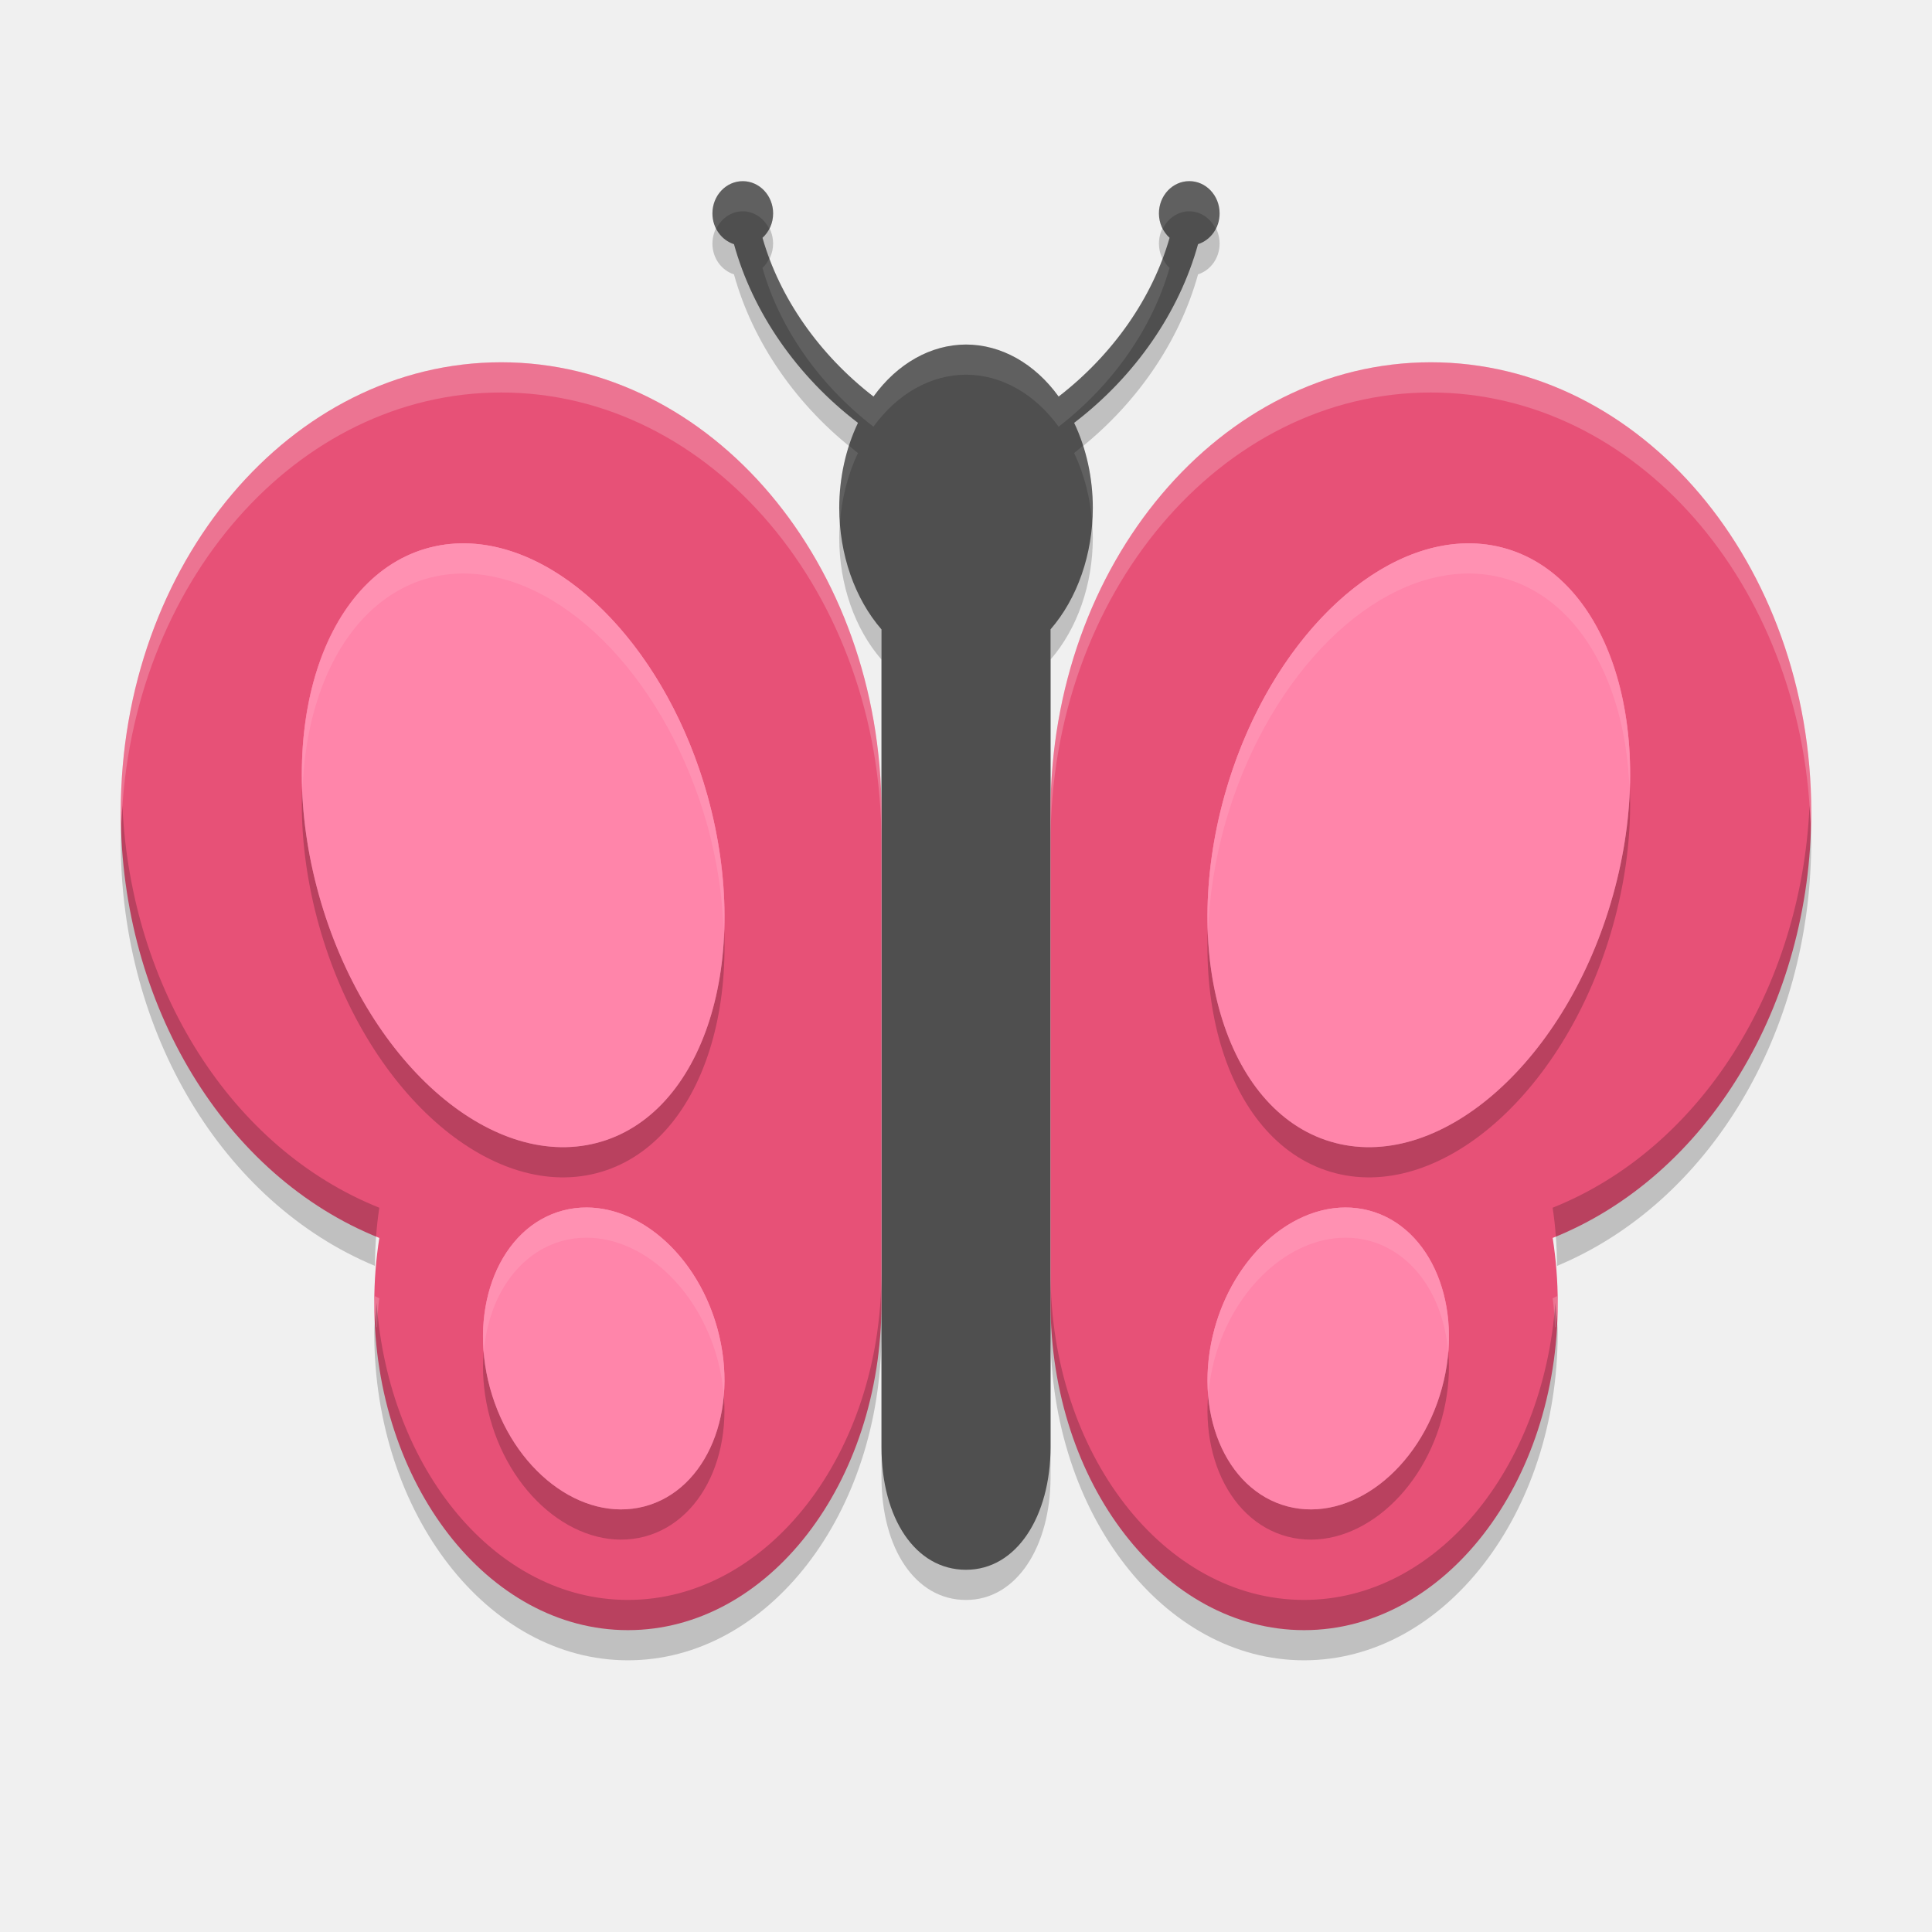
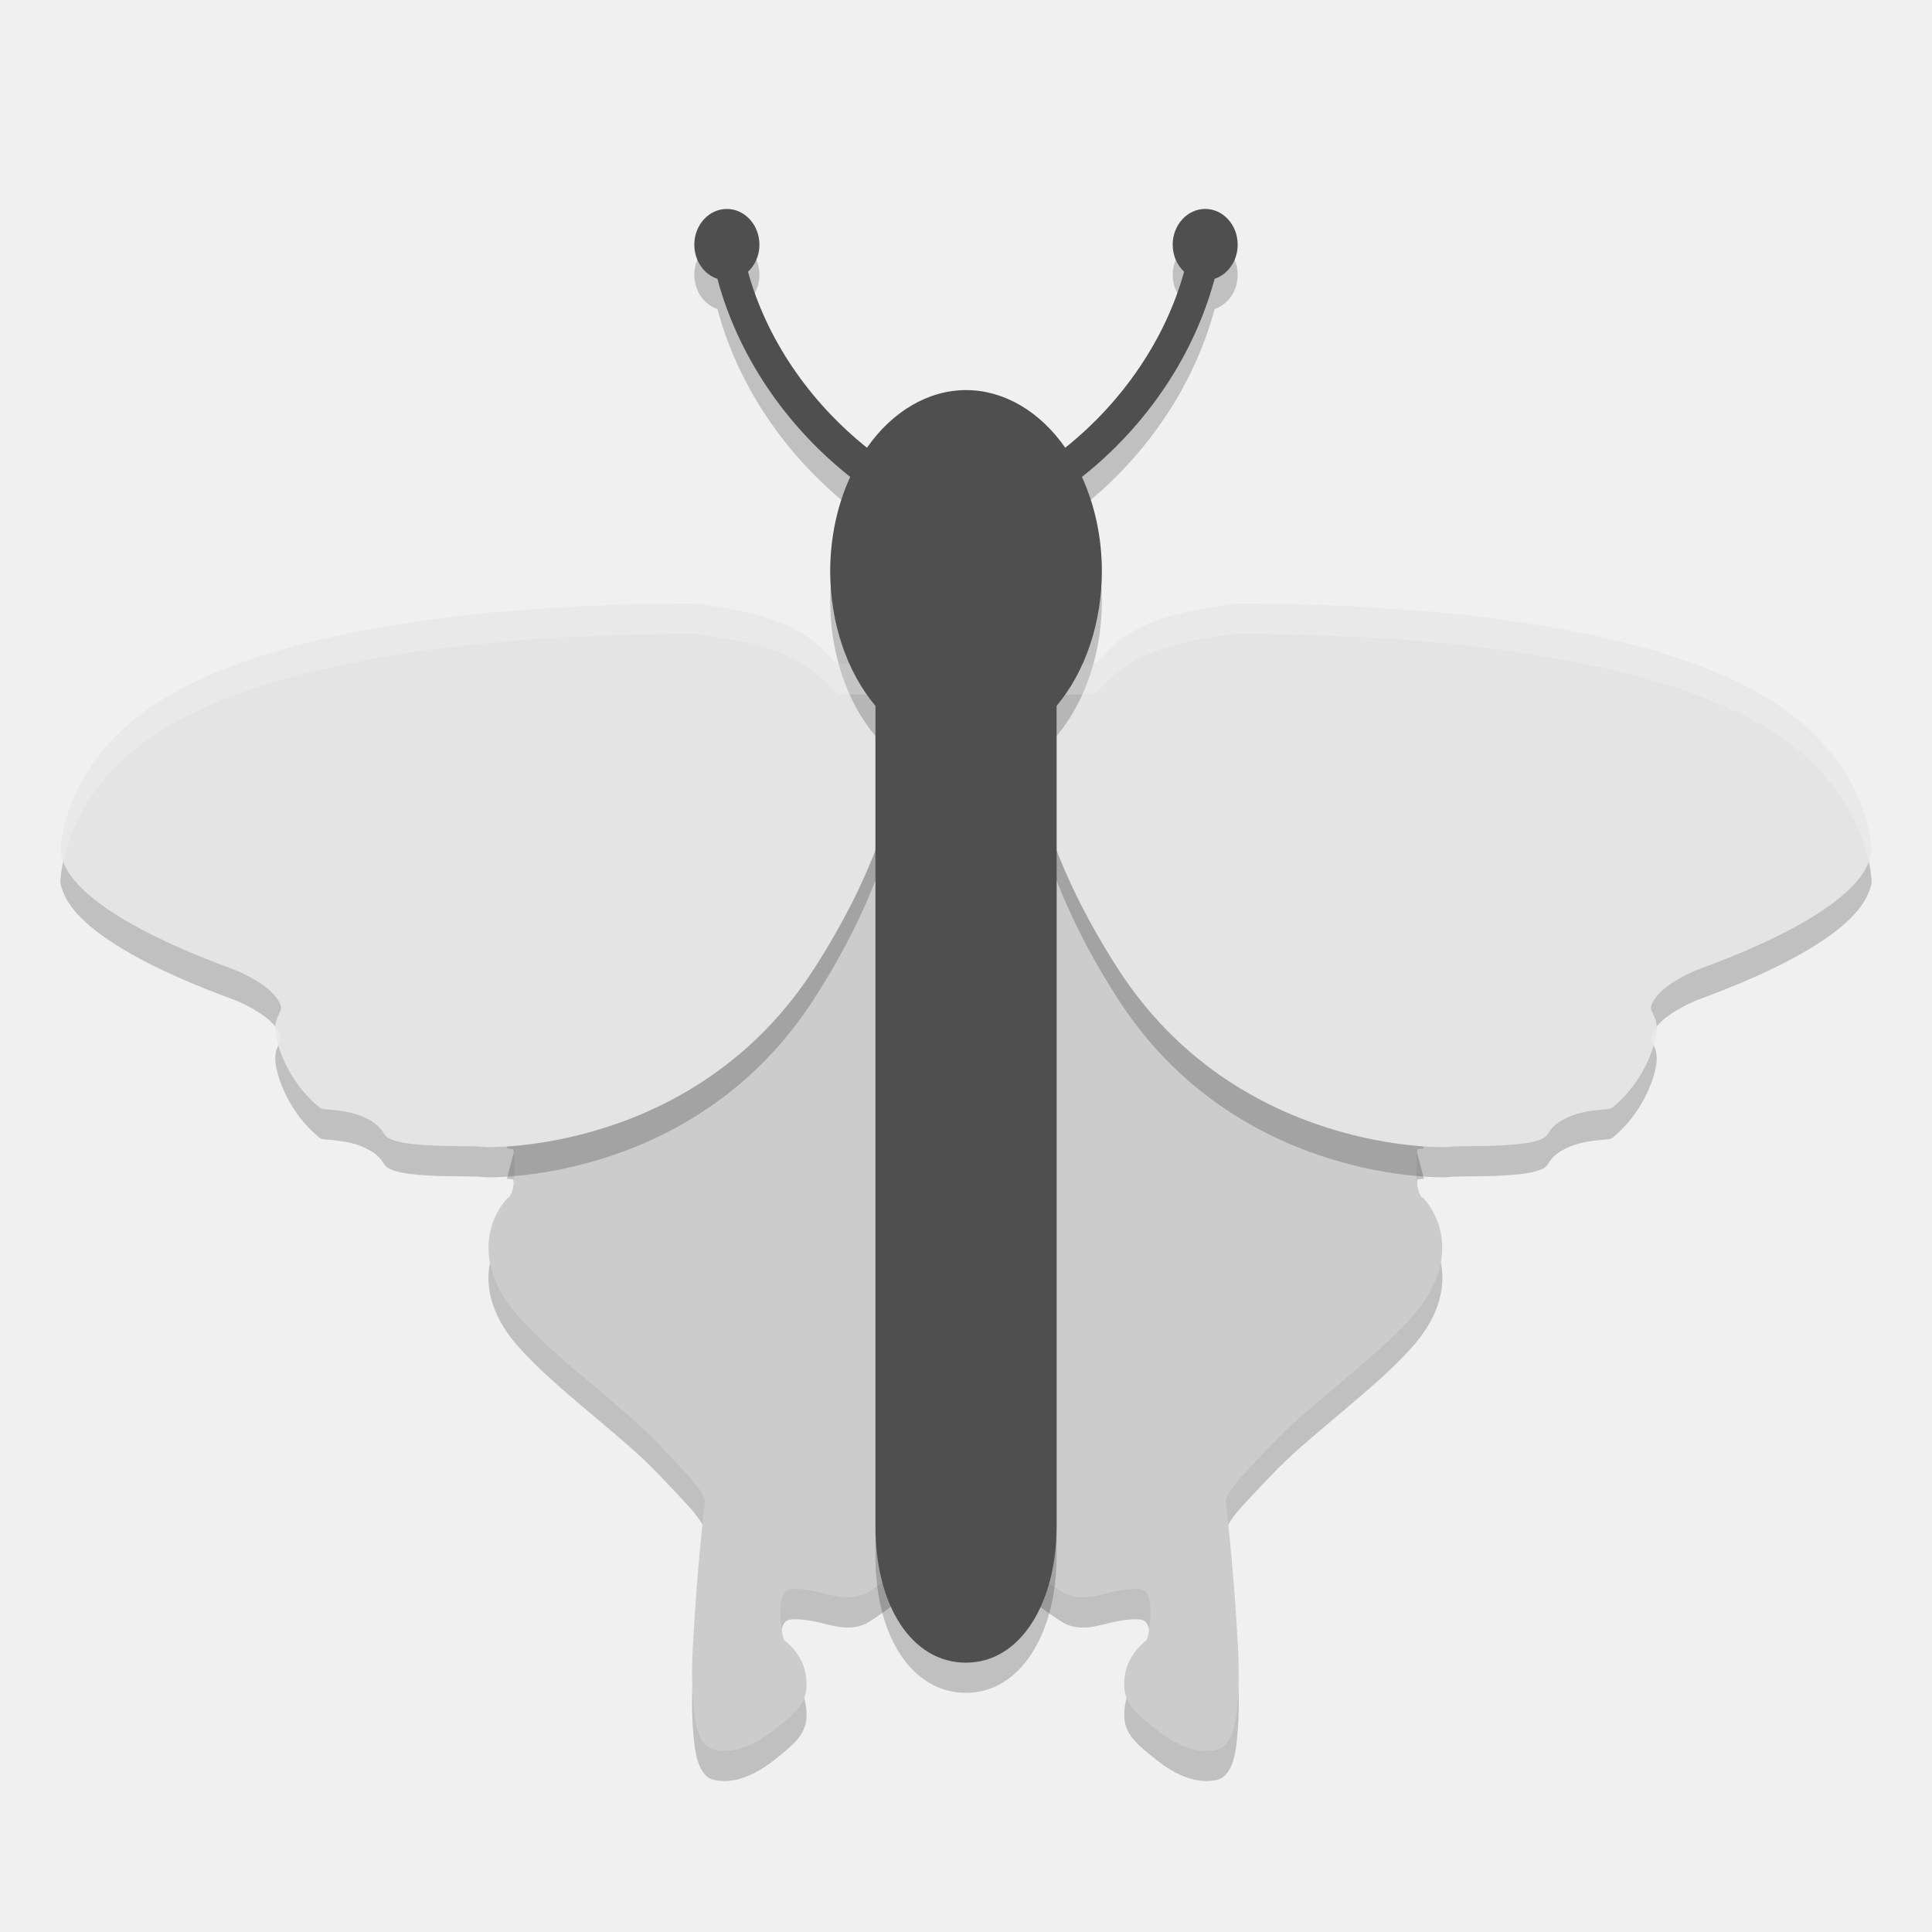
- <svg xmlns="http://www.w3.org/2000/svg" width="64" height="64" version="1">
-   <path style="opacity:0.2" d="m 24.604,7.001 c -0.554,0 -1.004,0.478 -1.004,1.068 0,0.482 0.3,0.887 0.714,1.02 0.622,2.254 2.085,4.377 4.107,5.919 a 4.2,5.412 0 0 0 -0.62,2.817 4.2,5.412 0 0 0 1.4,4.026 v 27.09 c 0,2.35 1.118,4.06 2.8,4.06 1.683,0 2.796,-1.78 2.8,-4.059 V 21.848 a 4.2,5.412 0 0 0 1.4,-4.024 4.2,5.412 0 0 0 -0.618,-2.817 c 2.02,-1.542 3.482,-3.666 4.104,-5.919 0.414,-0.133 0.714,-0.538 0.714,-1.02 0,-0.59 -0.45,-1.068 -1.004,-1.068 -0.555,0 -1.006,0.479 -1.006,1.068 0,0.325 0.137,0.614 0.353,0.809 -0.567,1.99 -1.877,3.869 -3.675,5.259 A 4.2,5.412 0 0 0 32,12.411 4.2,5.412 0 0 0 28.934,14.134 c -1.798,-1.389 -3.11,-3.268 -3.676,-5.258 0.214,-0.195 0.352,-0.484 0.352,-0.809 0,-0.589 -0.452,-1.068 -1.006,-1.068 z" />
-   <path style="fill:#4f4f4f" d="m 24.604,6.001 c -0.554,0 -1.004,0.478 -1.004,1.068 0,0.482 0.3,0.887 0.714,1.02 0.622,2.254 2.085,4.377 4.107,5.919 a 4.2,5.412 0 0 0 -0.62,2.817 4.2,5.412 0 0 0 1.4,4.026 v 27.09 c 0,2.35 1.118,4.06 2.8,4.06 1.683,0 2.796,-1.78 2.8,-4.059 V 20.848 a 4.2,5.412 0 0 0 1.4,-4.024 4.2,5.412 0 0 0 -0.618,-2.817 c 2.02,-1.542 3.482,-3.666 4.104,-5.919 0.414,-0.133 0.714,-0.538 0.714,-1.02 0,-0.59 -0.45,-1.068 -1.004,-1.068 -0.555,0 -1.006,0.479 -1.006,1.068 0,0.325 0.137,0.614 0.353,0.809 -0.567,1.99 -1.877,3.869 -3.675,5.259 a 4.2,5.412 0 0 0 -3.068,-1.723 4.2,5.412 0 0 0 -3.066,1.723 c -1.798,-1.389 -3.11,-3.268 -3.676,-5.258 0.214,-0.195 0.352,-0.484 0.352,-0.809 0,-0.589 -0.452,-1.068 -1.006,-1.068 z" />
-   <g transform="matrix(1.399982,0,0,1.354823,-1.600068,-4.257225)">
-     <path style="fill:#e75177" transform="matrix(1.4286,0,0,1.4762,1.1429,1.6667)" d="M 8.301,7 C 4.821,7 2,10.336 2,14.451 c 0.003,3.194 1.725,6.031 4.283,7.053 -0.056,0.354 -0.084,0.714 -0.084,1.076 0,2.993 1.882,5.42 4.201,5.42 2.32,0 4.2,-2.427 4.2,-5.42 V 14.451 C 14.6,10.336 11.78,7 8.301,7 Z m 15.398,0 c -3.479,0 -6.299,3.336 -6.299,7.451 v 8.129 c 0,2.993 1.88,5.42 4.2,5.42 2.319,0 4.201,-2.427 4.201,-5.42 0,-0.362 -0.029,-0.722 -0.084,-1.076 2.558,-1.022 4.28,-3.859 4.283,-7.053 0,-4.115 -2.821,-7.451 -6.301,-7.451 z" />
+ <svg xmlns="http://www.w3.org/2000/svg" width="64" height="64" version="1.1">
+   <path style="opacity:0.2;fill-rule:evenodd" d="m 28.262,22.999 c -6.641,0.411 -10.534,12.274 -11.469,16.049 0.094,0.005 0.154,0.014 0.213,0.021 0.016,0.112 0.039,0.326 0.039,0.688 0,0.221 -0.018,0.454 -0.061,0.625 -0.042,0.171 -0.103,0.265 -0.135,0.285 l -0.039,0.018 -0.018,0.021 c 0,0 -0.406,0.413 -0.557,1.105 -0.151,0.693 -0.032,1.692 0.9,2.76 0.918,1.052 2.249,2.068 3.721,3.352 0.736,0.642 1.285,1.261 1.77,1.771 0.242,0.255 0.43,0.478 0.555,0.664 0.125,0.186 0.174,0.334 0.174,0.363 -0.005,0.037 -0.241,2.05 -0.363,4.129 -0.062,1.049 -0.094,1.557 -0.039,2.389 0.028,0.416 0.068,0.78 0.152,1.068 0.042,0.144 0.096,0.268 0.174,0.383 0.077,0.114 0.186,0.223 0.346,0.264 0.694,0.178 1.433,-0.184 2.016,-0.646 0.583,-0.462 1.047,-0.821 1.076,-1.418 0.045,-0.937 -0.579,-1.406 -0.65,-1.486 -0.017,-0.064 -0.114,0.077 -0.174,-0.43 -0.033,-0.273 -0.061,-0.547 -0.039,-0.779 0.022,-0.232 0.1,-0.409 0.152,-0.461 0.073,-0.073 0.174,-0.096 0.365,-0.094 0.191,0.003 0.443,0.034 0.711,0.094 0.268,0.06 0.56,0.149 0.846,0.174 0.285,0.025 0.581,-0.009 0.846,-0.174 0.568,-0.353 1.628,-1.126 2.178,-1.826 0.275,-0.35 0.381,-0.582 0.748,-0.895 0.085,-0.072 0.171,-0.09 0.26,-0.082 -4.655,-15.185 0.042,-26.203 -1.699,-27.875 -1.488,-0.023 -1.98,-0.055 -1.998,-0.057 z m 7.436,0 c -0.018,0.002 -0.51,0.034 -1.998,0.057 -1.741,1.672 2.956,12.69 -1.699,27.875 0.089,-0.008 0.175,0.01 0.26,0.082 0.367,0.313 0.471,0.544 0.746,0.895 0.55,0.7 1.612,1.473 2.18,1.826 0.265,0.164 0.561,0.199 0.846,0.174 0.285,-0.025 0.577,-0.114 0.846,-0.174 0.268,-0.06 0.518,-0.091 0.709,-0.094 0.191,-0.003 0.294,0.021 0.367,0.094 0.052,0.052 0.128,0.229 0.15,0.461 0.022,0.232 -0.005,0.506 -0.037,0.779 -0.06,0.507 -0.157,0.365 -0.174,0.43 -0.071,0.081 -0.695,0.549 -0.65,1.486 0.029,0.597 0.493,0.956 1.076,1.418 0.583,0.462 1.322,0.825 2.016,0.646 0.16,-0.041 0.268,-0.149 0.346,-0.264 0.077,-0.114 0.131,-0.239 0.174,-0.383 0.085,-0.288 0.125,-0.653 0.152,-1.068 0.055,-0.832 0.023,-1.34 -0.039,-2.389 -0.122,-2.079 -0.359,-4.092 -0.363,-4.129 0,-0.029 0.049,-0.177 0.174,-0.363 0.125,-0.186 0.312,-0.409 0.555,-0.664 0.485,-0.511 1.034,-1.13 1.77,-1.771 1.471,-1.284 2.802,-2.3 3.721,-3.352 0.933,-1.068 1.051,-2.067 0.9,-2.76 -0.151,-0.693 -0.557,-1.105 -0.557,-1.105 l -0.018,-0.021 -0.039,-0.018 c -0.032,-0.02 -0.093,-0.114 -0.135,-0.285 -0.042,-0.171 -0.061,-0.404 -0.061,-0.625 0,-0.361 0.023,-0.576 0.039,-0.688 0.059,-0.008 0.119,-0.016 0.213,-0.021 C 46.231,35.273 42.338,23.409 35.697,22.999 Z" />
+   <path style="fill:#cccccc;fill-rule:evenodd" d="m 28.262,21.997 c -6.641,0.411 -10.535,12.275 -11.47,16.05 0.094,0.005 0.155,0.013 0.214,0.021 0.016,0.112 0.039,0.326 0.039,0.687 0,0.221 -0.017,0.454 -0.059,0.626 -0.042,0.171 -0.105,0.266 -0.136,0.286 l -0.039,0.018 -0.018,0.021 c 0,0 -0.405,0.412 -0.556,1.104 -0.151,0.693 -0.031,1.692 0.901,2.76 0.918,1.052 2.249,2.068 3.72,3.352 0.736,0.642 1.284,1.26 1.769,1.771 0.242,0.255 0.431,0.478 0.556,0.664 0.125,0.186 0.172,0.334 0.172,0.363 -0.005,0.037 -0.241,2.051 -0.363,4.13 -0.062,1.049 -0.094,1.558 -0.039,2.389 0.028,0.416 0.067,0.78 0.152,1.068 0.042,0.144 0.098,0.267 0.175,0.381 0.077,0.114 0.185,0.224 0.345,0.265 0.694,0.178 1.433,-0.184 2.016,-0.646 0.583,-0.462 1.047,-0.822 1.076,-1.419 0.045,-0.937 -0.58,-1.406 -0.651,-1.487 -0.017,-0.064 -0.112,0.077 -0.172,-0.43 -0.033,-0.273 -0.061,-0.546 -0.039,-0.778 0.022,-0.232 0.1,-0.408 0.152,-0.461 0.073,-0.073 0.174,-0.098 0.366,-0.095 0.191,0.003 0.442,0.035 0.711,0.095 0.268,0.06 0.559,0.147 0.844,0.172 0.285,0.025 0.582,-0.008 0.847,-0.172 0.568,-0.353 1.628,-1.128 2.178,-1.828 0.275,-0.35 0.379,-0.58 0.747,-0.893 0.085,-0.072 0.171,-0.09 0.26,-0.082 -4.655,-15.185 0.042,-26.203 -1.699,-27.876 -1.488,-0.023 -1.98,-0.055 -1.998,-0.057 z" />
+   <g style="opacity:0.2" transform="matrix(0.6396958,0,0,0.6071329,-0.3041522,4.122033)">
+     <path style="fill-rule:evenodd" d="m 25.638,57.445 c 0,0 10.809,0.408 17.002,-9.746 6.193,-10.154 4.53,-16.515 4.53,-16.515 0,0 -3.213,-0.116 -3.219,-0.116 -0.335,-0.032 -0.518,-0.52 -1,-0.906 -1.795,-1.73 -4.276,-2.016 -6.312,-2.36 -0.269,0.075 0.039,-0.004 -0.031,0 -0.071,0.004 -0.116,-0.004 -0.312,0 -0.197,0.004 -0.636,-0.005 -1.094,0 -0.916,0.01 -2.18,0.035 -3.688,0.094 -3.015,0.117 -6.978,0.414 -10.969,1.125 -3.99,0.711 -8.011,1.819 -11.156,3.688 -3.136,1.863 -5.442,4.831 -5.781,8.455 -9.9e-4,0.011 9.5e-4,0.021 0,0.031 -0.003,0.027 -0.01,0.085 0,0.188 0.011,0.119 0.058,0.282 0.125,0.469 0.135,0.373 0.406,0.886 0.969,1.469 1.125,1.166 3.365,2.698 7.969,4.469 0,0 0.821,0.347 1.5,0.875 0.34,0.264 0.617,0.584 0.75,0.844 0.133,0.26 0.156,0.398 0,0.656 v 0.031 c 0,0 -0.11,0.175 -0.156,0.406 -0.046,0.231 -0.053,0.545 0.031,0.938 0.169,0.785 0.724,2.412 2.156,3.689 4e-4,4e-4 0.099,0.08 0.125,0.094 0.026,0.013 0.047,0.025 0.062,0.031 0.032,0.011 0.047,-0.004 0.062,0 0.032,0.007 0.044,0.029 0.062,0.031 0.038,0.005 0.053,-0.004 0.094,0 0.082,0.008 0.217,0.016 0.344,0.031 0.253,0.03 0.588,0.067 0.938,0.156 0.7,0.179 1.397,0.549 1.688,1.094 0.157,0.293 0.399,0.361 0.625,0.438 0.226,0.077 0.472,0.121 0.75,0.156 0.557,0.071 1.227,0.112 1.875,0.125 0.648,0.013 1.272,0.006 1.719,0.031" />
  </g>
-   <ellipse style="fill:#ff85aa" cx="8.832" cy="31.355" rx="6.642" ry="10.241" transform="matrix(0.9685907,-0.2486606,0.2693286,0.9630483,0,0)" />
-   <ellipse style="fill:#ff85aa" cx="-52.816" cy="15.438" rx="6.642" ry="10.241" transform="matrix(-0.9685907,-0.2486606,-0.2693286,0.9630483,0,0)" />
-   <path style="fill:#ff85aa" d="m 23.766,44.015 a 5.084,3.893 73.663 0 1 -2.421,5.887 5.084,3.893 73.663 0 1 -5.112,-3.917 5.084,3.893 73.663 0 1 2.421,-5.887 5.084,3.893 73.663 0 1 5.112,3.917 z" />
-   <path style="fill:#ff85aa" d="m 40.233,44.015 a 3.893,5.084 16.337 0 0 2.421,5.887 3.893,5.084 16.337 0 0 5.112,-3.917 3.893,5.084 16.337 0 0 -2.421,-5.887 3.893,5.084 16.337 0 0 -5.112,3.917 z" />
-   <g transform="matrix(1.399982,0,0,1.354823,-1.600068,-4.257225)">
-     <path style="opacity:0.2;fill:#ffffff" transform="matrix(0.7142949,0,0,0.738104,1.14292,3.142275)" d="M 16.602 12 C 9.643 12 4 18.672 4 26.902 C 4 27.03 4.014 27.155 4.025 27.279 C 4.304 19.341 9.821 13.002 16.602 13.002 C 23.56 13.002 29.199 19.672 29.199 27.902 L 29.199 26.902 C 29.199 18.672 23.56 12 16.602 12 z M 47.398 12 C 40.44 12 34.801 18.672 34.801 26.902 L 34.801 27.902 C 34.801 19.672 40.44 13.002 47.398 13.002 C 54.181 13.002 59.696 19.341 59.975 27.279 C 59.986 27.155 60 27.03 60 26.902 C 60 18.672 54.358 12 47.398 12 z M 12.418 42.936 C 12.417 43.012 12.398 43.084 12.398 43.16 C 12.398 43.434 12.435 43.693 12.461 43.957 C 12.471 43.962 12.481 43.967 12.49 43.973 C 12.509 43.65 12.516 43.325 12.566 43.008 C 12.515 42.988 12.469 42.956 12.418 42.936 z M 51.582 42.936 C 51.53 42.956 51.486 42.988 51.434 43.008 C 51.482 43.325 51.491 43.65 51.51 43.973 C 51.519 43.967 51.529 43.962 51.539 43.957 C 51.565 43.693 51.602 43.434 51.602 43.16 C 51.602 43.084 51.584 43.012 51.582 42.936 z" />
+   <path style="fill:#e4e4e4;fill-rule:evenodd" d="m 16.097,37.999 c 0,0 6.914,0.248 10.876,-5.917 3.962,-6.165 2.898,-10.027 2.898,-10.027 0,0 -2.056,-0.07 -2.059,-0.071 -0.215,-0.02 -0.331,-0.316 -0.64,-0.55 -1.148,-1.05 -2.735,-1.224 -4.038,-1.433 -0.172,0.046 0.025,-0.002 -0.02,0 -0.045,0.002 -0.074,-0.002 -0.2,0 -0.126,0.002 -0.407,-0.003 -0.7,0 -0.586,0.006 -1.395,0.021 -2.359,0.057 -1.929,0.071 -4.464,0.252 -7.017,0.683 -2.553,0.431 -5.125,1.104 -7.137,2.239 -2.006,1.131 -3.481,2.933 -3.698,5.133 -6.334e-4,0.006 6.076e-4,0.013 0,0.019 -0.002,0.016 -0.006,0.052 0,0.114 0.007,0.072 0.037,0.171 0.08,0.285 0.086,0.227 0.26,0.538 0.62,0.892 0.72,0.708 2.153,1.638 5.098,2.713 0,0 0.525,0.211 0.96,0.531 0.217,0.16 0.395,0.355 0.48,0.512 0.085,0.158 0.1,0.242 0,0.398 v 0.019 c 0,0 -0.07,0.106 -0.1,0.247 -0.03,0.14 -0.034,0.331 0.02,0.569 0.108,0.476 0.463,1.465 1.379,2.24 2.56e-4,2.44e-4 0.063,0.049 0.08,0.057 0.017,0.008 0.03,0.015 0.04,0.019 0.02,0.007 0.03,-0.002 0.04,0 0.02,0.004 0.028,0.017 0.04,0.019 0.024,0.003 0.034,-0.003 0.06,0 0.053,0.005 0.139,0.01 0.22,0.019 0.162,0.018 0.376,0.041 0.6,0.095 0.447,0.109 0.893,0.333 1.079,0.664 0.1,0.178 0.255,0.219 0.4,0.266 0.145,0.047 0.302,0.073 0.48,0.095 0.356,0.043 0.785,0.068 1.199,0.076 0.414,0.008 0.814,0.004 1.099,0.019" />
+   <path style="fill:#cccccc;fill-rule:evenodd" d="m 35.697,21.997 c 6.641,0.411 10.535,12.275 11.47,16.05 -0.094,0.005 -0.155,0.013 -0.214,0.021 -0.016,0.112 -0.039,0.326 -0.039,0.687 0,0.221 0.017,0.454 0.059,0.626 0.042,0.171 0.105,0.266 0.136,0.286 l 0.039,0.018 0.018,0.021 c 0,0 0.405,0.412 0.556,1.104 0.151,0.693 0.031,1.692 -0.901,2.76 -0.918,1.052 -2.249,2.068 -3.72,3.352 -0.736,0.642 -1.284,1.26 -1.769,1.771 -0.242,0.255 -0.431,0.478 -0.556,0.664 -0.125,0.186 -0.172,0.334 -0.172,0.363 0.005,0.037 0.241,2.051 0.363,4.13 0.062,1.049 0.094,1.558 0.039,2.389 -0.028,0.416 -0.067,0.78 -0.152,1.068 -0.042,0.144 -0.098,0.267 -0.175,0.381 -0.077,0.114 -0.185,0.224 -0.345,0.265 -0.694,0.178 -1.433,-0.184 -2.016,-0.646 -0.583,-0.462 -1.047,-0.822 -1.076,-1.419 -0.045,-0.937 0.58,-1.406 0.651,-1.487 0.017,-0.064 0.112,0.077 0.172,-0.43 0.033,-0.273 0.061,-0.546 0.039,-0.778 -0.022,-0.232 -0.1,-0.408 -0.152,-0.461 -0.073,-0.073 -0.174,-0.098 -0.366,-0.095 -0.191,0.003 -0.442,0.035 -0.711,0.095 -0.268,0.06 -0.559,0.147 -0.844,0.172 -0.285,0.025 -0.582,-0.008 -0.847,-0.172 -0.568,-0.353 -1.628,-1.128 -2.178,-1.828 -0.275,-0.35 -0.379,-0.58 -0.747,-0.893 -0.085,-0.072 -0.171,-0.09 -0.26,-0.082 4.655,-15.185 -0.042,-26.203 1.699,-27.876 1.488,-0.023 1.98,-0.055 1.998,-0.057 z" />
+   <g style="opacity:0.2" transform="matrix(-0.6396958,0,0,0.6071329,64.30415,4.122033)">
+     <path style="fill-rule:evenodd" d="m 25.638,57.445 c 0,0 10.809,0.408 17.002,-9.746 6.193,-10.154 4.53,-16.515 4.53,-16.515 0,0 -3.213,-0.116 -3.219,-0.116 -0.335,-0.032 -0.518,-0.52 -1,-0.906 -1.795,-1.73 -4.276,-2.016 -6.312,-2.36 -0.269,0.075 0.039,-0.004 -0.031,0 -0.071,0.004 -0.116,-0.004 -0.312,0 -0.197,0.004 -0.636,-0.005 -1.094,0 -0.916,0.01 -2.18,0.035 -3.688,0.094 -3.015,0.117 -6.978,0.414 -10.969,1.125 -3.99,0.711 -8.011,1.819 -11.156,3.688 -3.136,1.863 -5.442,4.831 -5.781,8.455 -9.9e-4,0.011 9.5e-4,0.021 0,0.031 -0.003,0.027 -0.01,0.085 0,0.188 0.011,0.119 0.058,0.282 0.125,0.469 0.135,0.373 0.406,0.886 0.969,1.469 1.125,1.166 3.365,2.698 7.969,4.469 0,0 0.821,0.347 1.5,0.875 0.34,0.264 0.617,0.584 0.75,0.844 0.133,0.26 0.156,0.398 0,0.656 v 0.031 c 0,0 -0.11,0.175 -0.156,0.406 -0.046,0.231 -0.053,0.545 0.031,0.938 0.169,0.785 0.724,2.412 2.156,3.689 4e-4,4e-4 0.099,0.08 0.125,0.094 0.026,0.013 0.047,0.025 0.062,0.031 0.032,0.011 0.047,-0.004 0.062,0 0.032,0.007 0.044,0.029 0.062,0.031 0.038,0.005 0.053,-0.004 0.094,0 0.082,0.008 0.217,0.016 0.344,0.031 0.253,0.03 0.588,0.067 0.938,0.156 0.7,0.179 1.397,0.549 1.688,1.094 0.157,0.293 0.399,0.361 0.625,0.438 0.226,0.077 0.472,0.121 0.75,0.156 0.557,0.071 1.227,0.112 1.875,0.125 0.648,0.013 1.272,0.006 1.719,0.031" />
  </g>
-   <g style="opacity:0.2" transform="matrix(1.399982,0,0,1.354823,-1.600068,-3.258151)">
-     <path transform="matrix(1.4286,0,0,1.4762,1.1429,0.19048)" d="M 2.027,14.842 C 2.014,15.043 2,15.245 2,15.451 c 0.003,3.161 1.694,5.968 4.209,7.016 0.005,-0.323 0.024,-0.646 0.074,-0.963 -2.452,-0.98 -4.118,-3.632 -4.256,-6.662 z m 27.945,0 c -0.138,3.03 -1.804,5.682 -4.256,6.662 0.05,0.317 0.069,0.64 0.074,0.963 2.515,-1.048 4.206,-3.854 4.209,-7.016 0,-0.206 -0.014,-0.408 -0.027,-0.609 z m -15.373,7.738 c 0,2.993 -1.88,5.42 -4.199,5.42 -2.187,2e-6 -3.964,-2.166 -4.162,-4.922 -0.012,0.168 -0.039,0.333 -0.039,0.502 0,2.993 1.882,5.42 4.201,5.42 2.32,2e-6 4.199,-2.427 4.199,-5.42 v -1 z m 2.801,0 v 1 c 0,2.993 1.88,5.42 4.199,5.42 2.32,2e-6 4.201,-2.427 4.201,-5.42 5.8e-5,-0.169 -0.027,-0.334 -0.039,-0.502 -0.198,2.756 -1.975,4.922 -4.162,4.922 -2.32,2e-6 -4.199,-2.427 -4.199,-5.42 z" />
-   </g>
-   <path style="opacity:0.2" d="m 15.574,19.005 a 10.243,6.64 73.487 0 0 -1.332,0.133 10.243,6.64 73.487 0 0 -3.676,11.515 10.243,6.64 73.487 0 0 9.191,8.211 10.243,6.64 73.487 0 0 3.676,-11.515 10.243,6.64 73.487 0 0 -7.859,-8.344 z m 32.851,0 a 6.64,10.243 16.513 0 0 -7.859,8.344 6.64,10.243 16.513 0 0 3.676,11.515 6.64,10.243 16.513 0 0 9.191,-8.211 6.64,10.243 16.513 0 0 -3.676,-11.515 6.64,10.243 16.513 0 0 -1.332,-0.133 z M 19.429,41.001 a 5.084,3.893 73.663 0 0 -0.773,0.098 5.084,3.893 73.663 0 0 -2.422,5.887 5.084,3.893 73.663 0 0 5.109,3.918 5.084,3.893 73.663 0 0 2.422,-5.887 5.084,3.893 73.663 0 0 -4.336,-4.016 z m 25.14,0 a 3.893,5.084 16.337 0 0 -4.336,4.016 3.893,5.084 16.337 0 0 2.422,5.887 3.893,5.084 16.337 0 0 5.109,-3.918 3.893,5.084 16.337 0 0 -2.422,-5.887 3.893,5.084 16.337 0 0 -0.773,-0.098 z" />
-   <path style="fill:#ff85aa" d="m 15.574,18.004 a 10.243,6.64 73.487 0 0 -1.332,0.133 10.243,6.64 73.487 0 0 -3.676,11.515 10.243,6.64 73.487 0 0 9.191,8.211 10.243,6.64 73.487 0 0 3.676,-11.515 10.243,6.64 73.487 0 0 -7.859,-8.344 z m 32.851,0 a 6.64,10.243 16.513 0 0 -7.859,8.344 6.64,10.243 16.513 0 0 3.676,11.515 6.64,10.243 16.513 0 0 9.191,-8.211 6.64,10.243 16.513 0 0 -3.676,-11.515 6.64,10.243 16.513 0 0 -1.332,-0.133 z M 19.429,40 a 5.084,3.893 73.663 0 0 -0.773,0.098 5.084,3.893 73.663 0 0 -2.422,5.887 5.084,3.893 73.663 0 0 5.109,3.918 5.084,3.893 73.663 0 0 2.422,-5.887 5.084,3.893 73.663 0 0 -4.336,-4.016 z m 25.14,0 a 3.893,5.084 16.337 0 0 -4.336,4.016 3.893,5.084 16.337 0 0 2.422,5.887 3.893,5.084 16.337 0 0 5.109,-3.918 3.893,5.084 16.337 0 0 -2.422,-5.887 3.893,5.084 16.337 0 0 -0.773,-0.098 z" />
-   <path style="opacity:0.1;fill:#ffffff" d="M 15.574 18.004 A 10.243 6.64 73.487 0 0 14.242 18.137 A 10.243 6.64 73.487 0 0 10.021 26.166 A 10.243 6.64 73.487 0 1 14.242 19.137 A 10.243 6.64 73.487 0 1 15.574 19.004 A 10.243 6.64 73.487 0 1 23.434 27.348 A 10.243 6.64 73.487 0 1 23.973 30.832 A 10.243 6.64 73.487 0 0 23.434 26.348 A 10.243 6.64 73.487 0 0 15.574 18.004 z M 48.426 18.004 A 6.64 10.243 16.513 0 0 40.566 26.348 A 6.64 10.243 16.513 0 0 40.02 30.84 A 6.64 10.243 16.513 0 1 40.566 27.348 A 6.64 10.243 16.513 0 1 48.426 19.004 A 6.64 10.243 16.513 0 1 49.758 19.137 A 6.64 10.243 16.513 0 1 53.98 26.137 A 6.64 10.243 16.513 0 0 49.758 18.137 A 6.64 10.243 16.513 0 0 48.426 18.004 z M 19.43 40 A 5.084 3.893 73.663 0 0 18.656 40.098 A 5.084 3.893 73.663 0 0 16.027 44.789 A 5.084 3.893 73.663 0 1 18.656 41.098 A 5.084 3.893 73.663 0 1 19.43 41 A 5.084 3.893 73.663 0 1 23.766 45.016 A 5.084 3.893 73.663 0 1 23.975 46.211 A 5.084 3.893 73.663 0 0 23.766 44.016 A 5.084 3.893 73.663 0 0 19.43 40 z M 44.57 40 A 3.893 5.084 16.337 0 0 40.234 44.016 A 3.893 5.084 16.337 0 0 40.029 46.197 A 3.893 5.084 16.337 0 1 40.234 45.016 A 3.893 5.084 16.337 0 1 44.57 41 A 3.893 5.084 16.337 0 1 45.344 41.098 A 3.893 5.084 16.337 0 1 47.971 44.781 A 3.893 5.084 16.337 0 0 45.344 40.098 A 3.893 5.084 16.337 0 0 44.57 40 z" />
-   <path style="fill:#ffffff;opacity:0.1" d="M 24.604 6 C 24.05 6 23.6 6.479 23.6 7.068 C 23.6 7.252 23.653 7.418 23.73 7.568 C 23.9 7.235 24.222 7 24.604 7 C 24.985 7 25.308 7.235 25.479 7.568 C 25.556 7.418 25.609 7.253 25.609 7.068 C 25.609 6.48 25.158 6 24.604 6 z M 39.396 6 C 38.841 6 38.391 6.48 38.391 7.068 C 38.391 7.253 38.444 7.418 38.521 7.568 C 38.692 7.235 39.014 7 39.396 7 C 39.778 7 40.098 7.236 40.268 7.57 C 40.345 7.419 40.4 7.253 40.4 7.068 C 40.4 6.479 39.95 6 39.396 6 z M 25.484 8.561 C 25.425 8.679 25.352 8.789 25.258 8.875 C 25.824 10.866 27.136 12.745 28.934 14.135 A 4.2 5.412 0 0 1 32 12.412 A 4.2 5.412 0 0 1 35.068 14.135 C 36.866 12.745 38.175 10.865 38.742 8.875 C 38.647 8.789 38.575 8.679 38.516 8.561 C 37.865 10.294 36.658 11.906 35.068 13.135 A 4.2 5.412 0 0 0 32 11.412 A 4.2 5.412 0 0 0 28.934 13.135 C 27.343 11.906 26.134 10.294 25.484 8.561 z M 35.877 14.762 C 35.778 14.843 35.684 14.928 35.582 15.006 A 4.2 5.412 0 0 1 36.178 17.297 A 4.2 5.412 0 0 0 36.199 16.824 A 4.2 5.412 0 0 0 35.877 14.762 z M 28.125 14.764 A 4.2 5.412 0 0 0 27.801 16.824 A 4.2 5.412 0 0 0 27.822 17.352 A 4.2 5.412 0 0 1 28.42 15.008 C 28.318 14.93 28.224 14.844 28.125 14.764 z" />
+   <path style="fill:#e4e4e4;fill-rule:evenodd" d="m 47.903,37.999 c 0,0 -6.914,0.248 -10.876,-5.917 -3.962,-6.165 -2.898,-10.027 -2.898,-10.027 0,0 2.056,-0.07 2.059,-0.071 0.215,-0.02 0.331,-0.316 0.64,-0.55 1.148,-1.05 2.735,-1.224 4.038,-1.433 0.172,0.046 -0.025,-0.002 0.02,0 0.045,0.002 0.074,-0.002 0.2,0 0.126,0.002 0.407,-0.003 0.7,0 0.586,0.006 1.395,0.021 2.359,0.057 1.929,0.071 4.464,0.252 7.017,0.683 2.553,0.431 5.125,1.104 7.137,2.239 2.006,1.131 3.481,2.933 3.698,5.133 6.34e-4,0.006 -6.08e-4,0.013 0,0.019 0.002,0.016 0.006,0.052 0,0.114 -0.007,0.072 -0.037,0.171 -0.08,0.285 -0.086,0.227 -0.26,0.538 -0.62,0.892 -0.72,0.708 -2.153,1.638 -5.098,2.713 0,0 -0.525,0.211 -0.96,0.531 -0.217,0.16 -0.395,0.355 -0.48,0.512 -0.085,0.158 -0.1,0.242 0,0.398 v 0.019 c 0,0 0.07,0.106 0.1,0.247 0.03,0.14 0.034,0.331 -0.02,0.569 -0.108,0.476 -0.463,1.465 -1.379,2.24 -2.56e-4,2.44e-4 -0.063,0.049 -0.08,0.057 -0.017,0.008 -0.03,0.015 -0.04,0.019 -0.02,0.007 -0.03,-0.002 -0.04,0 -0.02,0.004 -0.028,0.017 -0.04,0.019 -0.024,0.003 -0.034,-0.003 -0.06,0 -0.053,0.005 -0.139,0.01 -0.22,0.019 -0.162,0.018 -0.376,0.041 -0.6,0.095 -0.447,0.109 -0.893,0.333 -1.079,0.664 -0.1,0.178 -0.255,0.219 -0.4,0.266 -0.145,0.047 -0.302,0.073 -0.48,0.095 -0.356,0.043 -0.785,0.068 -1.199,0.076 -0.414,0.008 -0.814,0.004 -1.099,0.019" />
+   <path style="opacity:0.2" d="M 24.075,7.921 C 23.483,7.921 23,8.451 23,9.105 c 0,0.534 0.321,0.984 0.765,1.131 0.666,2.499 2.234,4.852 4.4,6.562 -0.433,0.94 -0.662,2.02 -0.664,3.123 0.001,1.705 0.547,3.329 1.5,4.465 v 27.192 c 0,2.604 1.197,4.5 3,4.5 1.803,0 2.996,-1.973 3,-4.5 V 24.383 c 0.953,-1.136 1.498,-2.758 1.5,-4.462 -0.001,-1.102 -0.23,-2.183 -0.661,-3.123 2.164,-1.71 3.73,-4.065 4.396,-6.562 C 40.679,10.088 41,9.639 41,9.105 c 0,-0.654 -0.483,-1.184 -1.075,-1.184 -0.595,0 -1.078,0.531 -1.078,1.184 0,0.36 0.147,0.68 0.378,0.896 -0.608,2.206 -2.012,4.29 -3.937,5.83 -0.85,-1.216 -2.04,-1.907 -3.286,-1.909 -1.245,0.003 -2.434,0.695 -3.283,1.909 -1.927,-1.54 -3.333,-3.622 -3.94,-5.829 0.231,-0.216 0.378,-0.536 0.378,-0.896 0,-0.653 -0.484,-1.184 -1.078,-1.184 z" />
+   <path style="fill:#ffffff;fill-rule:evenodd;opacity:0.2" d="M 22.213 20 C 21.627 20.006 20.82 20.023 19.855 20.059 C 17.927 20.13 15.391 20.309 12.838 20.74 C 10.285 21.172 7.713 21.846 5.701 22.98 C 3.695 24.111 2.221 25.913 2.004 28.113 C 2.003 28.12 2.005 28.124 2.004 28.131 C 2.002 28.147 1.998 28.184 2.004 28.246 C 2.011 28.318 2.041 28.416 2.084 28.529 C 2.087 28.538 2.096 28.55 2.1 28.559 C 2.491 26.613 3.868 25.014 5.701 23.98 C 7.713 22.846 10.285 22.172 12.838 21.74 C 15.391 21.309 17.927 21.13 19.855 21.059 C 20.82 21.023 21.627 21.006 22.213 21 C 22.506 20.997 22.788 21.002 22.914 21 C 23.04 20.998 23.068 21.002 23.113 21 C 23.159 20.998 22.961 21.046 23.133 21 C 24.436 21.209 26.023 21.383 27.172 22.434 C 27.48 22.668 27.596 22.965 27.811 22.984 C 27.814 22.985 29.869 23.055 29.869 23.055 C 29.869 23.055 29.94 23.345 29.977 23.859 C 30.029 22.707 29.869 22.055 29.869 22.055 C 29.869 22.055 27.814 21.985 27.811 21.984 C 27.596 21.965 27.48 21.668 27.172 21.434 C 26.023 20.383 24.436 20.209 23.133 20 C 22.961 20.046 23.159 19.998 23.113 20 C 23.068 20.002 23.04 19.998 22.914 20 C 22.788 20.002 22.506 19.997 22.213 20 z M 40.867 20 C 39.564 20.209 37.977 20.383 36.828 21.434 C 36.52 21.668 36.404 21.965 36.189 21.984 C 36.186 21.985 34.131 22.055 34.131 22.055 C 34.131 22.055 33.971 22.707 34.023 23.859 C 34.06 23.345 34.131 23.055 34.131 23.055 C 34.131 23.055 36.186 22.985 36.189 22.984 C 36.404 22.965 36.52 22.668 36.828 22.434 C 37.977 21.383 39.564 21.209 40.867 21 C 41.039 21.046 40.841 20.998 40.887 21 C 40.932 21.002 40.96 20.998 41.086 21 C 41.212 21.002 41.494 20.997 41.787 21 C 42.373 21.006 43.18 21.023 44.145 21.059 C 46.073 21.13 48.609 21.309 51.162 21.74 C 53.715 22.172 56.287 22.846 58.299 23.98 C 60.132 25.014 61.509 26.613 61.9 28.559 C 61.904 28.55 61.913 28.538 61.916 28.529 C 61.959 28.416 61.989 28.318 61.996 28.246 C 62.002 28.184 61.998 28.147 61.996 28.131 C 61.995 28.124 61.997 28.12 61.996 28.113 C 61.779 25.913 60.305 24.111 58.299 22.98 C 56.287 21.846 53.715 21.172 51.162 20.74 C 48.609 20.309 46.073 20.13 44.145 20.059 C 43.18 20.023 42.373 20.006 41.787 20 C 41.494 19.997 41.212 20.002 41.086 20 C 40.96 19.998 40.932 20.002 40.887 20 C 40.841 19.998 41.039 20.046 40.867 20 z M 9.125 34.025 C 9.121 34.137 9.126 34.262 9.16 34.412 C 9.174 34.471 9.205 34.557 9.227 34.631 C 9.229 34.627 9.24 34.596 9.24 34.596 L 9.24 34.576 C 9.34 34.42 9.325 34.335 9.24 34.178 C 9.215 34.13 9.166 34.077 9.125 34.025 z M 54.875 34.025 C 54.834 34.077 54.785 34.13 54.76 34.178 C 54.675 34.335 54.66 34.42 54.76 34.576 L 54.76 34.596 C 54.76 34.596 54.771 34.627 54.773 34.631 C 54.795 34.557 54.826 34.471 54.84 34.412 C 54.874 34.262 54.879 34.137 54.875 34.025 z" />
+   <path style="fill:#4f4f4f" d="M 24.075,6.922 C 23.483,6.922 23,7.452 23,8.105 c 0,0.534 0.321,0.984 0.765,1.131 0.666,2.499 2.234,4.852 4.4,6.562 -0.433,0.94 -0.662,2.02 -0.664,3.123 0.001,1.705 0.547,3.329 1.5,4.465 V 50.578 c 0,2.604 1.197,4.5 3,4.5 1.803,0 2.996,-1.973 3,-4.5 V 23.384 c 0.953,-1.136 1.498,-2.758 1.5,-4.462 -0.001,-1.102 -0.23,-2.183 -0.661,-3.123 C 38.003,14.089 39.569,11.734 40.235,9.236 40.679,9.089 41,8.639 41,8.105 c 0,-0.654 -0.483,-1.184 -1.075,-1.184 -0.595,0 -1.078,0.531 -1.078,1.184 0,0.36 0.147,0.68 0.378,0.896 -0.608,2.206 -2.012,4.29 -3.937,5.83 -0.85,-1.216 -2.04,-1.907 -3.286,-1.909 -1.245,0.003 -2.434,0.695 -3.283,1.909 -1.927,-1.54 -3.333,-3.622 -3.94,-5.829 0.231,-0.216 0.378,-0.536 0.378,-0.896 0,-0.653 -0.484,-1.184 -1.078,-1.184 z" />
</svg>
